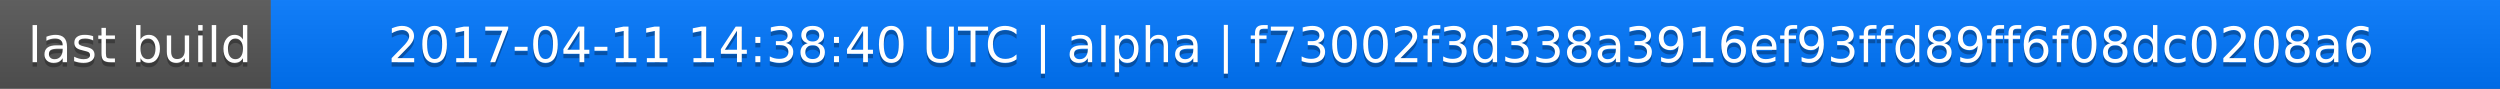
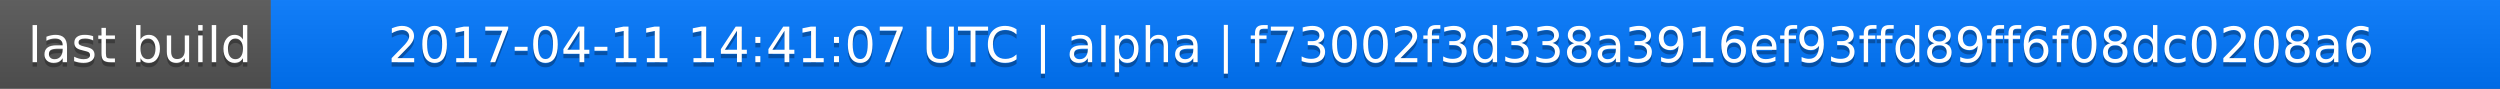
<svg xmlns="http://www.w3.org/2000/svg" width="563" height="20">
  <linearGradient id="a" x2="0" y2="100%">
    <stop offset="0" stop-color="#bbb" stop-opacity=".1" />
    <stop offset="1" stop-opacity=".1" />
  </linearGradient>
  <rect rx="0" width="563" height="20" fill="#555" />
  <rect rx="0" x="61" width="502" height="20" fill="#07f" />
  <path fill="#07f" d="M61 0h4v20h-4z" />
  <rect rx="0" width="563" height="20" fill="url(#a)" />
  <g fill="#fff" text-anchor="middle" font-family="DejaVu Sans,Verdana,Geneva,sans-serif" font-size="11">
    <text x="31.5" y="15" fill="#010101" fill-opacity=".3">last build</text>
    <text x="31.5" y="14">last build</text>
-     <text x="311" y="15" fill="#010101" fill-opacity=".3">2017-04-11 14:38:40 UTC | alpha | f73002f3d338a3916ef93ffd89ff6f08dc0208a6</text>
-     <text x="311" y="14">2017-04-11 14:38:40 UTC | alpha | f73002f3d338a3916ef93ffd89ff6f08dc0208a6</text>
+     <text x="311" y="15" fill="#010101" fill-opacity=".3">2017-04-11 14:41:07 UTC | alpha | f73002f3d338a3916ef93ffd89ff6f08dc0208a6</text>
+     <text x="311" y="14">2017-04-11 14:41:07 UTC | alpha | f73002f3d338a3916ef93ffd89ff6f08dc0208a6</text>
  </g>
</svg>
